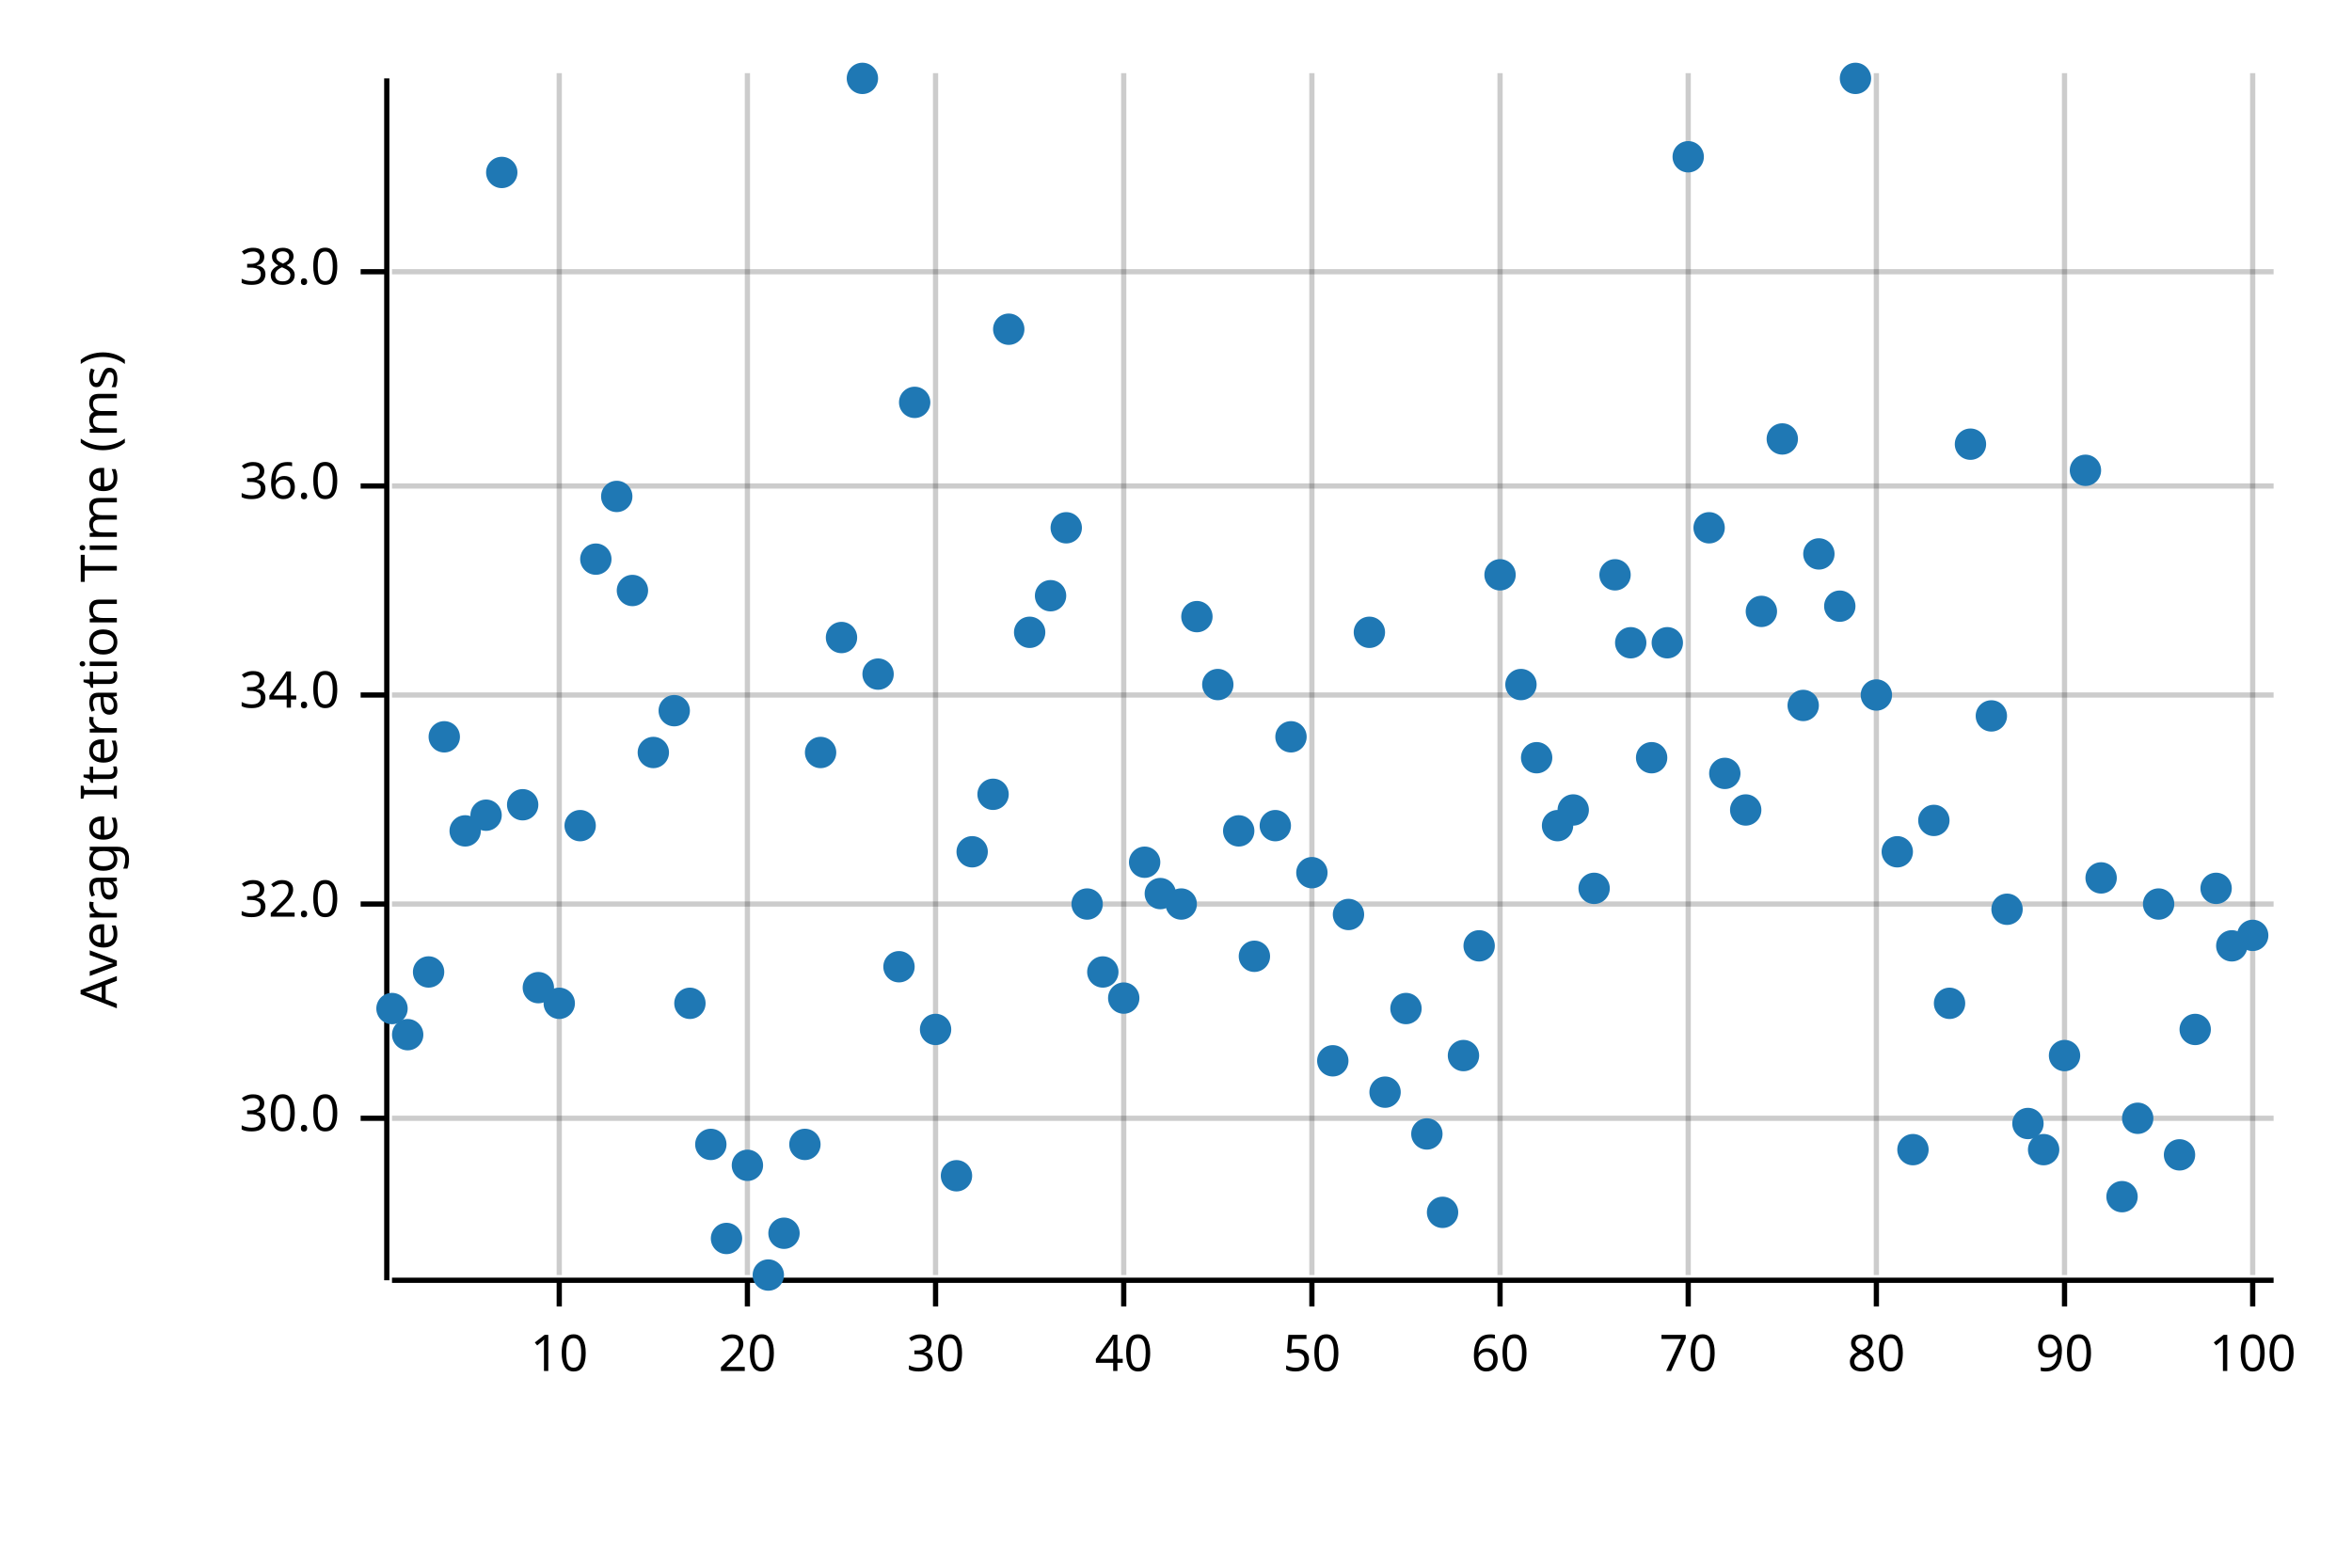
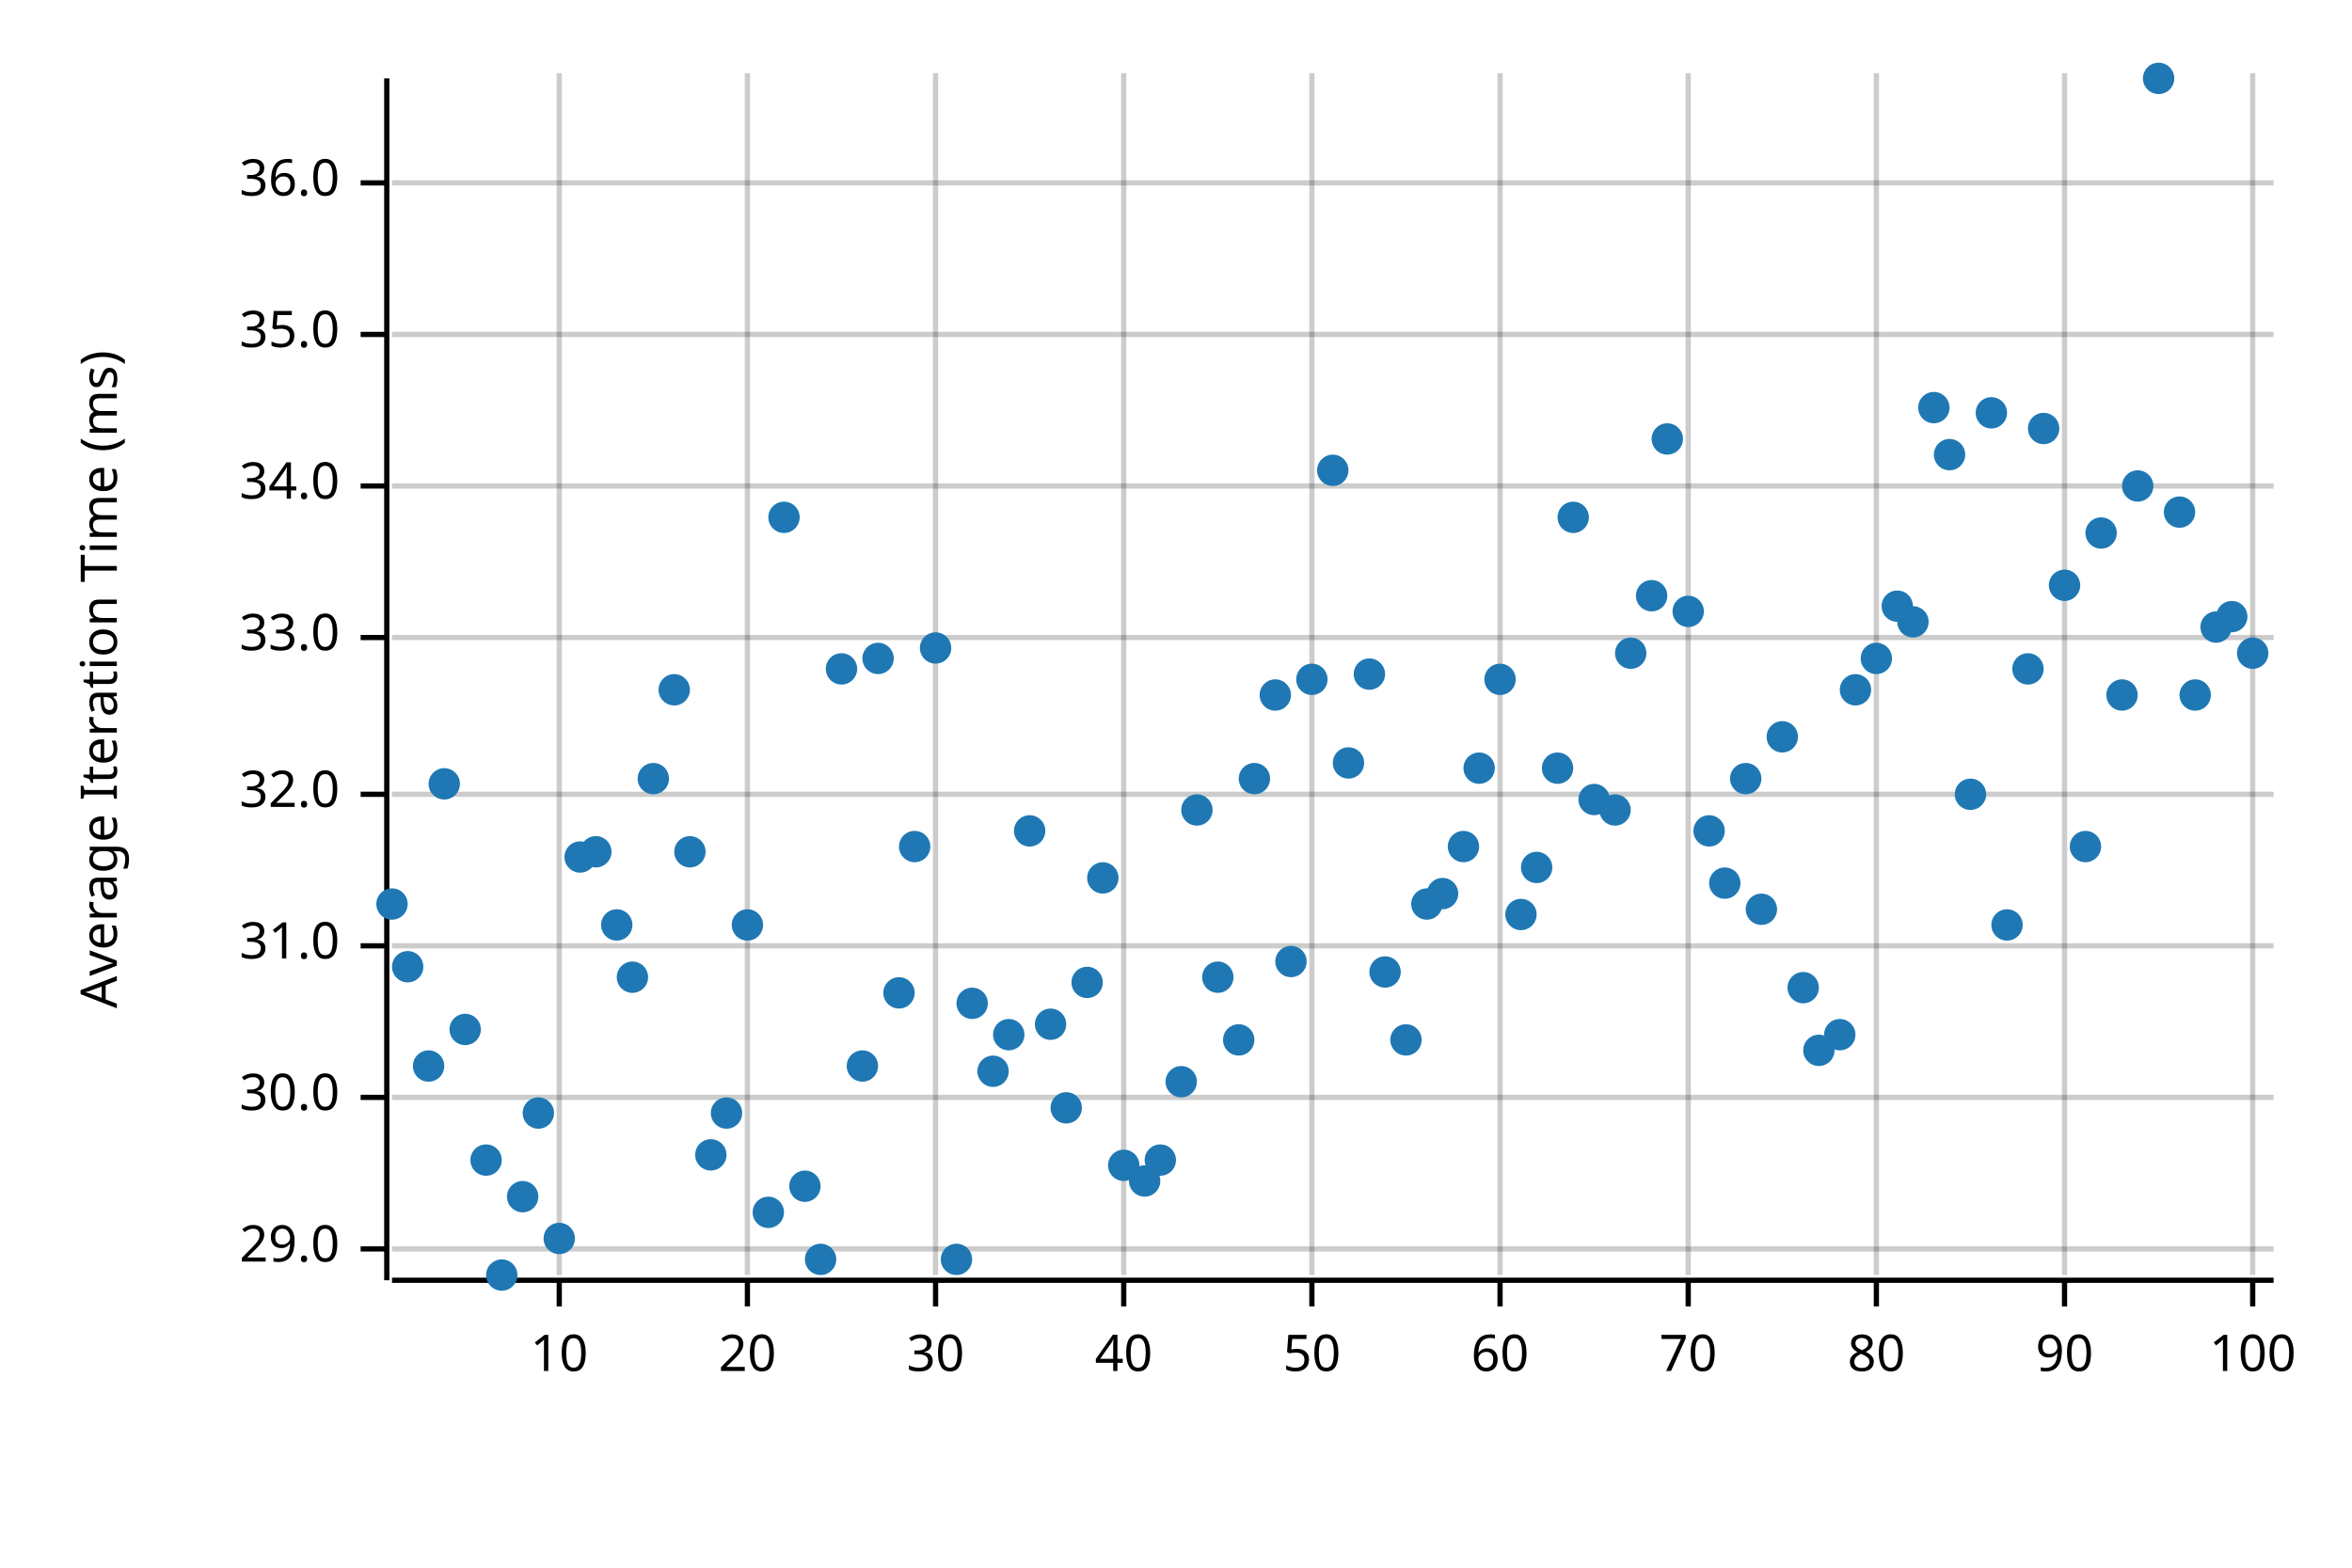
<svg xmlns="http://www.w3.org/2000/svg" width="450" height="300" viewBox="0 0 450 300">
  <text x="15" y="130" dy="0.76em" text-anchor="middle" font-family="sans-serif" font-size="9.677" opacity="1" fill="#000000" transform="rotate(270, 15, 130)">
Average Iteration Time (ms)
</text>
  <line opacity="0.2" stroke="#000000" stroke-width="1" x1="107" y1="244" x2="107" y2="14" />
  <line opacity="0.2" stroke="#000000" stroke-width="1" x1="143" y1="244" x2="143" y2="14" />
  <line opacity="0.2" stroke="#000000" stroke-width="1" x1="179" y1="244" x2="179" y2="14" />
  <line opacity="0.2" stroke="#000000" stroke-width="1" x1="215" y1="244" x2="215" y2="14" />
  <line opacity="0.2" stroke="#000000" stroke-width="1" x1="251" y1="244" x2="251" y2="14" />
  <line opacity="0.2" stroke="#000000" stroke-width="1" x1="287" y1="244" x2="287" y2="14" />
  <line opacity="0.2" stroke="#000000" stroke-width="1" x1="323" y1="244" x2="323" y2="14" />
  <line opacity="0.2" stroke="#000000" stroke-width="1" x1="359" y1="244" x2="359" y2="14" />
  <line opacity="0.2" stroke="#000000" stroke-width="1" x1="395" y1="244" x2="395" y2="14" />
  <line opacity="0.2" stroke="#000000" stroke-width="1" x1="431" y1="244" x2="431" y2="14" />
-   <line opacity="0.2" stroke="#000000" stroke-width="1" x1="75" y1="214" x2="435" y2="214" />
-   <line opacity="0.2" stroke="#000000" stroke-width="1" x1="75" y1="173" x2="435" y2="173" />
-   <line opacity="0.2" stroke="#000000" stroke-width="1" x1="75" y1="133" x2="435" y2="133" />
+   <line opacity="0.2" stroke="#000000" stroke-width="1" x1="75" y1="239" x2="435" y2="239" />
+   <line opacity="0.2" stroke="#000000" stroke-width="1" x1="75" y1="210" x2="435" y2="210" />
+   <line opacity="0.2" stroke="#000000" stroke-width="1" x1="75" y1="181" x2="435" y2="181" />
+   <line opacity="0.2" stroke="#000000" stroke-width="1" x1="75" y1="152" x2="435" y2="152" />
+   <line opacity="0.2" stroke="#000000" stroke-width="1" x1="75" y1="122" x2="435" y2="122" />
  <line opacity="0.2" stroke="#000000" stroke-width="1" x1="75" y1="93" x2="435" y2="93" />
-   <line opacity="0.2" stroke="#000000" stroke-width="1" x1="75" y1="52" x2="435" y2="52" />
+   <line opacity="0.2" stroke="#000000" stroke-width="1" x1="75" y1="64" x2="435" y2="64" />
+   <line opacity="0.2" stroke="#000000" stroke-width="1" x1="75" y1="35" x2="435" y2="35" />
  <polyline fill="none" opacity="1" stroke="#000000" stroke-width="1" points="74,15 74,245 " />
-   <text x="65" y="214" dy="0.5ex" text-anchor="end" font-family="sans-serif" font-size="9.677" opacity="1" fill="#000000">
+   <text x="65" y="239" dy="0.5ex" text-anchor="end" font-family="sans-serif" font-size="9.677" opacity="1" fill="#000000">
+ 29.0
+ </text>
+   <polyline fill="none" opacity="1" stroke="#000000" stroke-width="1" points="69,239 74,239 " />
+   <text x="65" y="210" dy="0.5ex" text-anchor="end" font-family="sans-serif" font-size="9.677" opacity="1" fill="#000000">
30.0
</text>
-   <polyline fill="none" opacity="1" stroke="#000000" stroke-width="1" points="69,214 74,214 " />
-   <text x="65" y="173" dy="0.5ex" text-anchor="end" font-family="sans-serif" font-size="9.677" opacity="1" fill="#000000">
+   <polyline fill="none" opacity="1" stroke="#000000" stroke-width="1" points="69,210 74,210 " />
+   <text x="65" y="181" dy="0.5ex" text-anchor="end" font-family="sans-serif" font-size="9.677" opacity="1" fill="#000000">
+ 31.0
+ </text>
+   <polyline fill="none" opacity="1" stroke="#000000" stroke-width="1" points="69,181 74,181 " />
+   <text x="65" y="152" dy="0.5ex" text-anchor="end" font-family="sans-serif" font-size="9.677" opacity="1" fill="#000000">
32.0
</text>
-   <polyline fill="none" opacity="1" stroke="#000000" stroke-width="1" points="69,173 74,173 " />
-   <text x="65" y="133" dy="0.5ex" text-anchor="end" font-family="sans-serif" font-size="9.677" opacity="1" fill="#000000">
+   <polyline fill="none" opacity="1" stroke="#000000" stroke-width="1" points="69,152 74,152 " />
+   <text x="65" y="122" dy="0.5ex" text-anchor="end" font-family="sans-serif" font-size="9.677" opacity="1" fill="#000000">
+ 33.0
+ </text>
+   <polyline fill="none" opacity="1" stroke="#000000" stroke-width="1" points="69,122 74,122 " />
+   <text x="65" y="93" dy="0.5ex" text-anchor="end" font-family="sans-serif" font-size="9.677" opacity="1" fill="#000000">
34.0
</text>
-   <polyline fill="none" opacity="1" stroke="#000000" stroke-width="1" points="69,133 74,133 " />
-   <text x="65" y="93" dy="0.5ex" text-anchor="end" font-family="sans-serif" font-size="9.677" opacity="1" fill="#000000">
+   <polyline fill="none" opacity="1" stroke="#000000" stroke-width="1" points="69,93 74,93 " />
+   <text x="65" y="64" dy="0.5ex" text-anchor="end" font-family="sans-serif" font-size="9.677" opacity="1" fill="#000000">
+ 35.0
+ </text>
+   <polyline fill="none" opacity="1" stroke="#000000" stroke-width="1" points="69,64 74,64 " />
+   <text x="65" y="35" dy="0.5ex" text-anchor="end" font-family="sans-serif" font-size="9.677" opacity="1" fill="#000000">
36.0
</text>
-   <polyline fill="none" opacity="1" stroke="#000000" stroke-width="1" points="69,93 74,93 " />
-   <text x="65" y="52" dy="0.5ex" text-anchor="end" font-family="sans-serif" font-size="9.677" opacity="1" fill="#000000">
- 38.0
- </text>
-   <polyline fill="none" opacity="1" stroke="#000000" stroke-width="1" points="69,52 74,52 " />
+   <polyline fill="none" opacity="1" stroke="#000000" stroke-width="1" points="69,35 74,35 " />
  <polyline fill="none" opacity="1" stroke="#000000" stroke-width="1" points="75,245 435,245 " />
  <text x="107" y="255" dy="0.76em" text-anchor="middle" font-family="sans-serif" font-size="9.677" opacity="1" fill="#000000">
10
</text>
  <polyline fill="none" opacity="1" stroke="#000000" stroke-width="1" points="107,245 107,250 " />
  <text x="143" y="255" dy="0.76em" text-anchor="middle" font-family="sans-serif" font-size="9.677" opacity="1" fill="#000000">
20
</text>
  <polyline fill="none" opacity="1" stroke="#000000" stroke-width="1" points="143,245 143,250 " />
  <text x="179" y="255" dy="0.76em" text-anchor="middle" font-family="sans-serif" font-size="9.677" opacity="1" fill="#000000">
30
</text>
  <polyline fill="none" opacity="1" stroke="#000000" stroke-width="1" points="179,245 179,250 " />
  <text x="215" y="255" dy="0.76em" text-anchor="middle" font-family="sans-serif" font-size="9.677" opacity="1" fill="#000000">
40
</text>
  <polyline fill="none" opacity="1" stroke="#000000" stroke-width="1" points="215,245 215,250 " />
  <text x="251" y="255" dy="0.76em" text-anchor="middle" font-family="sans-serif" font-size="9.677" opacity="1" fill="#000000">
50
</text>
  <polyline fill="none" opacity="1" stroke="#000000" stroke-width="1" points="251,245 251,250 " />
  <text x="287" y="255" dy="0.76em" text-anchor="middle" font-family="sans-serif" font-size="9.677" opacity="1" fill="#000000">
60
</text>
  <polyline fill="none" opacity="1" stroke="#000000" stroke-width="1" points="287,245 287,250 " />
  <text x="323" y="255" dy="0.76em" text-anchor="middle" font-family="sans-serif" font-size="9.677" opacity="1" fill="#000000">
70
</text>
  <polyline fill="none" opacity="1" stroke="#000000" stroke-width="1" points="323,245 323,250 " />
  <text x="359" y="255" dy="0.76em" text-anchor="middle" font-family="sans-serif" font-size="9.677" opacity="1" fill="#000000">
80
</text>
  <polyline fill="none" opacity="1" stroke="#000000" stroke-width="1" points="359,245 359,250 " />
  <text x="395" y="255" dy="0.76em" text-anchor="middle" font-family="sans-serif" font-size="9.677" opacity="1" fill="#000000">
90
</text>
  <polyline fill="none" opacity="1" stroke="#000000" stroke-width="1" points="395,245 395,250 " />
  <text x="431" y="255" dy="0.76em" text-anchor="middle" font-family="sans-serif" font-size="9.677" opacity="1" fill="#000000">
100
</text>
  <polyline fill="none" opacity="1" stroke="#000000" stroke-width="1" points="431,245 431,250 " />
-   <circle cx="75" cy="193" r="3" opacity="1" fill="#1F78B4" stroke="none" stroke-width="1" />
-   <circle cx="78" cy="198" r="3" opacity="1" fill="#1F78B4" stroke="none" stroke-width="1" />
-   <circle cx="82" cy="186" r="3" opacity="1" fill="#1F78B4" stroke="none" stroke-width="1" />
-   <circle cx="85" cy="141" r="3" opacity="1" fill="#1F78B4" stroke="none" stroke-width="1" />
-   <circle cx="89" cy="159" r="3" opacity="1" fill="#1F78B4" stroke="none" stroke-width="1" />
-   <circle cx="93" cy="156" r="3" opacity="1" fill="#1F78B4" stroke="none" stroke-width="1" />
-   <circle cx="96" cy="33" r="3" opacity="1" fill="#1F78B4" stroke="none" stroke-width="1" />
-   <circle cx="100" cy="154" r="3" opacity="1" fill="#1F78B4" stroke="none" stroke-width="1" />
-   <circle cx="103" cy="189" r="3" opacity="1" fill="#1F78B4" stroke="none" stroke-width="1" />
-   <circle cx="107" cy="192" r="3" opacity="1" fill="#1F78B4" stroke="none" stroke-width="1" />
-   <circle cx="111" cy="158" r="3" opacity="1" fill="#1F78B4" stroke="none" stroke-width="1" />
-   <circle cx="114" cy="107" r="3" opacity="1" fill="#1F78B4" stroke="none" stroke-width="1" />
-   <circle cx="118" cy="95" r="3" opacity="1" fill="#1F78B4" stroke="none" stroke-width="1" />
-   <circle cx="121" cy="113" r="3" opacity="1" fill="#1F78B4" stroke="none" stroke-width="1" />
-   <circle cx="125" cy="144" r="3" opacity="1" fill="#1F78B4" stroke="none" stroke-width="1" />
-   <circle cx="129" cy="136" r="3" opacity="1" fill="#1F78B4" stroke="none" stroke-width="1" />
-   <circle cx="132" cy="192" r="3" opacity="1" fill="#1F78B4" stroke="none" stroke-width="1" />
-   <circle cx="136" cy="219" r="3" opacity="1" fill="#1F78B4" stroke="none" stroke-width="1" />
-   <circle cx="139" cy="237" r="3" opacity="1" fill="#1F78B4" stroke="none" stroke-width="1" />
-   <circle cx="143" cy="223" r="3" opacity="1" fill="#1F78B4" stroke="none" stroke-width="1" />
-   <circle cx="147" cy="244" r="3" opacity="1" fill="#1F78B4" stroke="none" stroke-width="1" />
-   <circle cx="150" cy="236" r="3" opacity="1" fill="#1F78B4" stroke="none" stroke-width="1" />
-   <circle cx="154" cy="219" r="3" opacity="1" fill="#1F78B4" stroke="none" stroke-width="1" />
-   <circle cx="157" cy="144" r="3" opacity="1" fill="#1F78B4" stroke="none" stroke-width="1" />
-   <circle cx="161" cy="122" r="3" opacity="1" fill="#1F78B4" stroke="none" stroke-width="1" />
-   <circle cx="165" cy="15" r="3" opacity="1" fill="#1F78B4" stroke="none" stroke-width="1" />
-   <circle cx="168" cy="129" r="3" opacity="1" fill="#1F78B4" stroke="none" stroke-width="1" />
-   <circle cx="172" cy="185" r="3" opacity="1" fill="#1F78B4" stroke="none" stroke-width="1" />
-   <circle cx="175" cy="77" r="3" opacity="1" fill="#1F78B4" stroke="none" stroke-width="1" />
-   <circle cx="179" cy="197" r="3" opacity="1" fill="#1F78B4" stroke="none" stroke-width="1" />
-   <circle cx="183" cy="225" r="3" opacity="1" fill="#1F78B4" stroke="none" stroke-width="1" />
-   <circle cx="186" cy="163" r="3" opacity="1" fill="#1F78B4" stroke="none" stroke-width="1" />
-   <circle cx="190" cy="152" r="3" opacity="1" fill="#1F78B4" stroke="none" stroke-width="1" />
-   <circle cx="193" cy="63" r="3" opacity="1" fill="#1F78B4" stroke="none" stroke-width="1" />
-   <circle cx="197" cy="121" r="3" opacity="1" fill="#1F78B4" stroke="none" stroke-width="1" />
-   <circle cx="201" cy="114" r="3" opacity="1" fill="#1F78B4" stroke="none" stroke-width="1" />
-   <circle cx="204" cy="101" r="3" opacity="1" fill="#1F78B4" stroke="none" stroke-width="1" />
-   <circle cx="208" cy="173" r="3" opacity="1" fill="#1F78B4" stroke="none" stroke-width="1" />
-   <circle cx="211" cy="186" r="3" opacity="1" fill="#1F78B4" stroke="none" stroke-width="1" />
-   <circle cx="215" cy="191" r="3" opacity="1" fill="#1F78B4" stroke="none" stroke-width="1" />
-   <circle cx="219" cy="165" r="3" opacity="1" fill="#1F78B4" stroke="none" stroke-width="1" />
-   <circle cx="222" cy="171" r="3" opacity="1" fill="#1F78B4" stroke="none" stroke-width="1" />
-   <circle cx="226" cy="173" r="3" opacity="1" fill="#1F78B4" stroke="none" stroke-width="1" />
-   <circle cx="229" cy="118" r="3" opacity="1" fill="#1F78B4" stroke="none" stroke-width="1" />
-   <circle cx="233" cy="131" r="3" opacity="1" fill="#1F78B4" stroke="none" stroke-width="1" />
-   <circle cx="237" cy="159" r="3" opacity="1" fill="#1F78B4" stroke="none" stroke-width="1" />
-   <circle cx="240" cy="183" r="3" opacity="1" fill="#1F78B4" stroke="none" stroke-width="1" />
-   <circle cx="244" cy="158" r="3" opacity="1" fill="#1F78B4" stroke="none" stroke-width="1" />
-   <circle cx="247" cy="141" r="3" opacity="1" fill="#1F78B4" stroke="none" stroke-width="1" />
-   <circle cx="251" cy="167" r="3" opacity="1" fill="#1F78B4" stroke="none" stroke-width="1" />
-   <circle cx="255" cy="203" r="3" opacity="1" fill="#1F78B4" stroke="none" stroke-width="1" />
-   <circle cx="258" cy="175" r="3" opacity="1" fill="#1F78B4" stroke="none" stroke-width="1" />
-   <circle cx="262" cy="121" r="3" opacity="1" fill="#1F78B4" stroke="none" stroke-width="1" />
-   <circle cx="265" cy="209" r="3" opacity="1" fill="#1F78B4" stroke="none" stroke-width="1" />
-   <circle cx="269" cy="193" r="3" opacity="1" fill="#1F78B4" stroke="none" stroke-width="1" />
-   <circle cx="273" cy="217" r="3" opacity="1" fill="#1F78B4" stroke="none" stroke-width="1" />
-   <circle cx="276" cy="232" r="3" opacity="1" fill="#1F78B4" stroke="none" stroke-width="1" />
-   <circle cx="280" cy="202" r="3" opacity="1" fill="#1F78B4" stroke="none" stroke-width="1" />
-   <circle cx="283" cy="181" r="3" opacity="1" fill="#1F78B4" stroke="none" stroke-width="1" />
-   <circle cx="287" cy="110" r="3" opacity="1" fill="#1F78B4" stroke="none" stroke-width="1" />
-   <circle cx="291" cy="131" r="3" opacity="1" fill="#1F78B4" stroke="none" stroke-width="1" />
-   <circle cx="294" cy="145" r="3" opacity="1" fill="#1F78B4" stroke="none" stroke-width="1" />
-   <circle cx="298" cy="158" r="3" opacity="1" fill="#1F78B4" stroke="none" stroke-width="1" />
-   <circle cx="301" cy="155" r="3" opacity="1" fill="#1F78B4" stroke="none" stroke-width="1" />
-   <circle cx="305" cy="170" r="3" opacity="1" fill="#1F78B4" stroke="none" stroke-width="1" />
-   <circle cx="309" cy="110" r="3" opacity="1" fill="#1F78B4" stroke="none" stroke-width="1" />
-   <circle cx="312" cy="123" r="3" opacity="1" fill="#1F78B4" stroke="none" stroke-width="1" />
-   <circle cx="316" cy="145" r="3" opacity="1" fill="#1F78B4" stroke="none" stroke-width="1" />
-   <circle cx="319" cy="123" r="3" opacity="1" fill="#1F78B4" stroke="none" stroke-width="1" />
-   <circle cx="323" cy="30" r="3" opacity="1" fill="#1F78B4" stroke="none" stroke-width="1" />
-   <circle cx="327" cy="101" r="3" opacity="1" fill="#1F78B4" stroke="none" stroke-width="1" />
-   <circle cx="330" cy="148" r="3" opacity="1" fill="#1F78B4" stroke="none" stroke-width="1" />
-   <circle cx="334" cy="155" r="3" opacity="1" fill="#1F78B4" stroke="none" stroke-width="1" />
-   <circle cx="337" cy="117" r="3" opacity="1" fill="#1F78B4" stroke="none" stroke-width="1" />
-   <circle cx="341" cy="84" r="3" opacity="1" fill="#1F78B4" stroke="none" stroke-width="1" />
-   <circle cx="345" cy="135" r="3" opacity="1" fill="#1F78B4" stroke="none" stroke-width="1" />
-   <circle cx="348" cy="106" r="3" opacity="1" fill="#1F78B4" stroke="none" stroke-width="1" />
-   <circle cx="352" cy="116" r="3" opacity="1" fill="#1F78B4" stroke="none" stroke-width="1" />
-   <circle cx="355" cy="15" r="3" opacity="1" fill="#1F78B4" stroke="none" stroke-width="1" />
-   <circle cx="359" cy="133" r="3" opacity="1" fill="#1F78B4" stroke="none" stroke-width="1" />
-   <circle cx="363" cy="163" r="3" opacity="1" fill="#1F78B4" stroke="none" stroke-width="1" />
-   <circle cx="366" cy="220" r="3" opacity="1" fill="#1F78B4" stroke="none" stroke-width="1" />
-   <circle cx="370" cy="157" r="3" opacity="1" fill="#1F78B4" stroke="none" stroke-width="1" />
-   <circle cx="373" cy="192" r="3" opacity="1" fill="#1F78B4" stroke="none" stroke-width="1" />
-   <circle cx="377" cy="85" r="3" opacity="1" fill="#1F78B4" stroke="none" stroke-width="1" />
-   <circle cx="381" cy="137" r="3" opacity="1" fill="#1F78B4" stroke="none" stroke-width="1" />
-   <circle cx="384" cy="174" r="3" opacity="1" fill="#1F78B4" stroke="none" stroke-width="1" />
-   <circle cx="388" cy="215" r="3" opacity="1" fill="#1F78B4" stroke="none" stroke-width="1" />
-   <circle cx="391" cy="220" r="3" opacity="1" fill="#1F78B4" stroke="none" stroke-width="1" />
-   <circle cx="395" cy="202" r="3" opacity="1" fill="#1F78B4" stroke="none" stroke-width="1" />
-   <circle cx="399" cy="90" r="3" opacity="1" fill="#1F78B4" stroke="none" stroke-width="1" />
-   <circle cx="402" cy="168" r="3" opacity="1" fill="#1F78B4" stroke="none" stroke-width="1" />
-   <circle cx="406" cy="229" r="3" opacity="1" fill="#1F78B4" stroke="none" stroke-width="1" />
-   <circle cx="409" cy="214" r="3" opacity="1" fill="#1F78B4" stroke="none" stroke-width="1" />
-   <circle cx="413" cy="173" r="3" opacity="1" fill="#1F78B4" stroke="none" stroke-width="1" />
-   <circle cx="417" cy="221" r="3" opacity="1" fill="#1F78B4" stroke="none" stroke-width="1" />
-   <circle cx="420" cy="197" r="3" opacity="1" fill="#1F78B4" stroke="none" stroke-width="1" />
-   <circle cx="424" cy="170" r="3" opacity="1" fill="#1F78B4" stroke="none" stroke-width="1" />
-   <circle cx="427" cy="181" r="3" opacity="1" fill="#1F78B4" stroke="none" stroke-width="1" />
-   <circle cx="431" cy="179" r="3" opacity="1" fill="#1F78B4" stroke="none" stroke-width="1" />
+   <circle cx="75" cy="173" r="3" opacity="1" fill="#1F78B4" stroke="none" stroke-width="1" />
+   <circle cx="78" cy="185" r="3" opacity="1" fill="#1F78B4" stroke="none" stroke-width="1" />
+   <circle cx="82" cy="204" r="3" opacity="1" fill="#1F78B4" stroke="none" stroke-width="1" />
+   <circle cx="85" cy="150" r="3" opacity="1" fill="#1F78B4" stroke="none" stroke-width="1" />
+   <circle cx="89" cy="197" r="3" opacity="1" fill="#1F78B4" stroke="none" stroke-width="1" />
+   <circle cx="93" cy="222" r="3" opacity="1" fill="#1F78B4" stroke="none" stroke-width="1" />
+   <circle cx="96" cy="244" r="3" opacity="1" fill="#1F78B4" stroke="none" stroke-width="1" />
+   <circle cx="100" cy="229" r="3" opacity="1" fill="#1F78B4" stroke="none" stroke-width="1" />
+   <circle cx="103" cy="213" r="3" opacity="1" fill="#1F78B4" stroke="none" stroke-width="1" />
+   <circle cx="107" cy="237" r="3" opacity="1" fill="#1F78B4" stroke="none" stroke-width="1" />
+   <circle cx="111" cy="164" r="3" opacity="1" fill="#1F78B4" stroke="none" stroke-width="1" />
+   <circle cx="114" cy="163" r="3" opacity="1" fill="#1F78B4" stroke="none" stroke-width="1" />
+   <circle cx="118" cy="177" r="3" opacity="1" fill="#1F78B4" stroke="none" stroke-width="1" />
+   <circle cx="121" cy="187" r="3" opacity="1" fill="#1F78B4" stroke="none" stroke-width="1" />
+   <circle cx="125" cy="149" r="3" opacity="1" fill="#1F78B4" stroke="none" stroke-width="1" />
+   <circle cx="129" cy="132" r="3" opacity="1" fill="#1F78B4" stroke="none" stroke-width="1" />
+   <circle cx="132" cy="163" r="3" opacity="1" fill="#1F78B4" stroke="none" stroke-width="1" />
+   <circle cx="136" cy="221" r="3" opacity="1" fill="#1F78B4" stroke="none" stroke-width="1" />
+   <circle cx="139" cy="213" r="3" opacity="1" fill="#1F78B4" stroke="none" stroke-width="1" />
+   <circle cx="143" cy="177" r="3" opacity="1" fill="#1F78B4" stroke="none" stroke-width="1" />
+   <circle cx="147" cy="232" r="3" opacity="1" fill="#1F78B4" stroke="none" stroke-width="1" />
+   <circle cx="150" cy="99" r="3" opacity="1" fill="#1F78B4" stroke="none" stroke-width="1" />
+   <circle cx="154" cy="227" r="3" opacity="1" fill="#1F78B4" stroke="none" stroke-width="1" />
+   <circle cx="157" cy="241" r="3" opacity="1" fill="#1F78B4" stroke="none" stroke-width="1" />
+   <circle cx="161" cy="128" r="3" opacity="1" fill="#1F78B4" stroke="none" stroke-width="1" />
+   <circle cx="165" cy="204" r="3" opacity="1" fill="#1F78B4" stroke="none" stroke-width="1" />
+   <circle cx="168" cy="126" r="3" opacity="1" fill="#1F78B4" stroke="none" stroke-width="1" />
+   <circle cx="172" cy="190" r="3" opacity="1" fill="#1F78B4" stroke="none" stroke-width="1" />
+   <circle cx="175" cy="162" r="3" opacity="1" fill="#1F78B4" stroke="none" stroke-width="1" />
+   <circle cx="179" cy="124" r="3" opacity="1" fill="#1F78B4" stroke="none" stroke-width="1" />
+   <circle cx="183" cy="241" r="3" opacity="1" fill="#1F78B4" stroke="none" stroke-width="1" />
+   <circle cx="186" cy="192" r="3" opacity="1" fill="#1F78B4" stroke="none" stroke-width="1" />
+   <circle cx="190" cy="205" r="3" opacity="1" fill="#1F78B4" stroke="none" stroke-width="1" />
+   <circle cx="193" cy="198" r="3" opacity="1" fill="#1F78B4" stroke="none" stroke-width="1" />
+   <circle cx="197" cy="159" r="3" opacity="1" fill="#1F78B4" stroke="none" stroke-width="1" />
+   <circle cx="201" cy="196" r="3" opacity="1" fill="#1F78B4" stroke="none" stroke-width="1" />
+   <circle cx="204" cy="212" r="3" opacity="1" fill="#1F78B4" stroke="none" stroke-width="1" />
+   <circle cx="208" cy="188" r="3" opacity="1" fill="#1F78B4" stroke="none" stroke-width="1" />
+   <circle cx="211" cy="168" r="3" opacity="1" fill="#1F78B4" stroke="none" stroke-width="1" />
+   <circle cx="215" cy="223" r="3" opacity="1" fill="#1F78B4" stroke="none" stroke-width="1" />
+   <circle cx="219" cy="226" r="3" opacity="1" fill="#1F78B4" stroke="none" stroke-width="1" />
+   <circle cx="222" cy="222" r="3" opacity="1" fill="#1F78B4" stroke="none" stroke-width="1" />
+   <circle cx="226" cy="207" r="3" opacity="1" fill="#1F78B4" stroke="none" stroke-width="1" />
+   <circle cx="229" cy="155" r="3" opacity="1" fill="#1F78B4" stroke="none" stroke-width="1" />
+   <circle cx="233" cy="187" r="3" opacity="1" fill="#1F78B4" stroke="none" stroke-width="1" />
+   <circle cx="237" cy="199" r="3" opacity="1" fill="#1F78B4" stroke="none" stroke-width="1" />
+   <circle cx="240" cy="149" r="3" opacity="1" fill="#1F78B4" stroke="none" stroke-width="1" />
+   <circle cx="244" cy="133" r="3" opacity="1" fill="#1F78B4" stroke="none" stroke-width="1" />
+   <circle cx="247" cy="184" r="3" opacity="1" fill="#1F78B4" stroke="none" stroke-width="1" />
+   <circle cx="251" cy="130" r="3" opacity="1" fill="#1F78B4" stroke="none" stroke-width="1" />
+   <circle cx="255" cy="90" r="3" opacity="1" fill="#1F78B4" stroke="none" stroke-width="1" />
+   <circle cx="258" cy="146" r="3" opacity="1" fill="#1F78B4" stroke="none" stroke-width="1" />
+   <circle cx="262" cy="129" r="3" opacity="1" fill="#1F78B4" stroke="none" stroke-width="1" />
+   <circle cx="265" cy="186" r="3" opacity="1" fill="#1F78B4" stroke="none" stroke-width="1" />
+   <circle cx="269" cy="199" r="3" opacity="1" fill="#1F78B4" stroke="none" stroke-width="1" />
+   <circle cx="273" cy="173" r="3" opacity="1" fill="#1F78B4" stroke="none" stroke-width="1" />
+   <circle cx="276" cy="171" r="3" opacity="1" fill="#1F78B4" stroke="none" stroke-width="1" />
+   <circle cx="280" cy="162" r="3" opacity="1" fill="#1F78B4" stroke="none" stroke-width="1" />
+   <circle cx="283" cy="147" r="3" opacity="1" fill="#1F78B4" stroke="none" stroke-width="1" />
+   <circle cx="287" cy="130" r="3" opacity="1" fill="#1F78B4" stroke="none" stroke-width="1" />
+   <circle cx="291" cy="175" r="3" opacity="1" fill="#1F78B4" stroke="none" stroke-width="1" />
+   <circle cx="294" cy="166" r="3" opacity="1" fill="#1F78B4" stroke="none" stroke-width="1" />
+   <circle cx="298" cy="147" r="3" opacity="1" fill="#1F78B4" stroke="none" stroke-width="1" />
+   <circle cx="301" cy="99" r="3" opacity="1" fill="#1F78B4" stroke="none" stroke-width="1" />
+   <circle cx="305" cy="153" r="3" opacity="1" fill="#1F78B4" stroke="none" stroke-width="1" />
+   <circle cx="309" cy="155" r="3" opacity="1" fill="#1F78B4" stroke="none" stroke-width="1" />
+   <circle cx="312" cy="125" r="3" opacity="1" fill="#1F78B4" stroke="none" stroke-width="1" />
+   <circle cx="316" cy="114" r="3" opacity="1" fill="#1F78B4" stroke="none" stroke-width="1" />
+   <circle cx="319" cy="84" r="3" opacity="1" fill="#1F78B4" stroke="none" stroke-width="1" />
+   <circle cx="323" cy="117" r="3" opacity="1" fill="#1F78B4" stroke="none" stroke-width="1" />
+   <circle cx="327" cy="159" r="3" opacity="1" fill="#1F78B4" stroke="none" stroke-width="1" />
+   <circle cx="330" cy="169" r="3" opacity="1" fill="#1F78B4" stroke="none" stroke-width="1" />
+   <circle cx="334" cy="149" r="3" opacity="1" fill="#1F78B4" stroke="none" stroke-width="1" />
+   <circle cx="337" cy="174" r="3" opacity="1" fill="#1F78B4" stroke="none" stroke-width="1" />
+   <circle cx="341" cy="141" r="3" opacity="1" fill="#1F78B4" stroke="none" stroke-width="1" />
+   <circle cx="345" cy="189" r="3" opacity="1" fill="#1F78B4" stroke="none" stroke-width="1" />
+   <circle cx="348" cy="201" r="3" opacity="1" fill="#1F78B4" stroke="none" stroke-width="1" />
+   <circle cx="352" cy="198" r="3" opacity="1" fill="#1F78B4" stroke="none" stroke-width="1" />
+   <circle cx="355" cy="132" r="3" opacity="1" fill="#1F78B4" stroke="none" stroke-width="1" />
+   <circle cx="359" cy="126" r="3" opacity="1" fill="#1F78B4" stroke="none" stroke-width="1" />
+   <circle cx="363" cy="116" r="3" opacity="1" fill="#1F78B4" stroke="none" stroke-width="1" />
+   <circle cx="366" cy="119" r="3" opacity="1" fill="#1F78B4" stroke="none" stroke-width="1" />
+   <circle cx="370" cy="78" r="3" opacity="1" fill="#1F78B4" stroke="none" stroke-width="1" />
+   <circle cx="373" cy="87" r="3" opacity="1" fill="#1F78B4" stroke="none" stroke-width="1" />
+   <circle cx="377" cy="152" r="3" opacity="1" fill="#1F78B4" stroke="none" stroke-width="1" />
+   <circle cx="381" cy="79" r="3" opacity="1" fill="#1F78B4" stroke="none" stroke-width="1" />
+   <circle cx="384" cy="177" r="3" opacity="1" fill="#1F78B4" stroke="none" stroke-width="1" />
+   <circle cx="388" cy="128" r="3" opacity="1" fill="#1F78B4" stroke="none" stroke-width="1" />
+   <circle cx="391" cy="82" r="3" opacity="1" fill="#1F78B4" stroke="none" stroke-width="1" />
+   <circle cx="395" cy="112" r="3" opacity="1" fill="#1F78B4" stroke="none" stroke-width="1" />
+   <circle cx="399" cy="162" r="3" opacity="1" fill="#1F78B4" stroke="none" stroke-width="1" />
+   <circle cx="402" cy="102" r="3" opacity="1" fill="#1F78B4" stroke="none" stroke-width="1" />
+   <circle cx="406" cy="133" r="3" opacity="1" fill="#1F78B4" stroke="none" stroke-width="1" />
+   <circle cx="409" cy="93" r="3" opacity="1" fill="#1F78B4" stroke="none" stroke-width="1" />
+   <circle cx="413" cy="15" r="3" opacity="1" fill="#1F78B4" stroke="none" stroke-width="1" />
+   <circle cx="417" cy="98" r="3" opacity="1" fill="#1F78B4" stroke="none" stroke-width="1" />
+   <circle cx="420" cy="133" r="3" opacity="1" fill="#1F78B4" stroke="none" stroke-width="1" />
+   <circle cx="424" cy="120" r="3" opacity="1" fill="#1F78B4" stroke="none" stroke-width="1" />
+   <circle cx="427" cy="118" r="3" opacity="1" fill="#1F78B4" stroke="none" stroke-width="1" />
+   <circle cx="431" cy="125" r="3" opacity="1" fill="#1F78B4" stroke="none" stroke-width="1" />
</svg>
